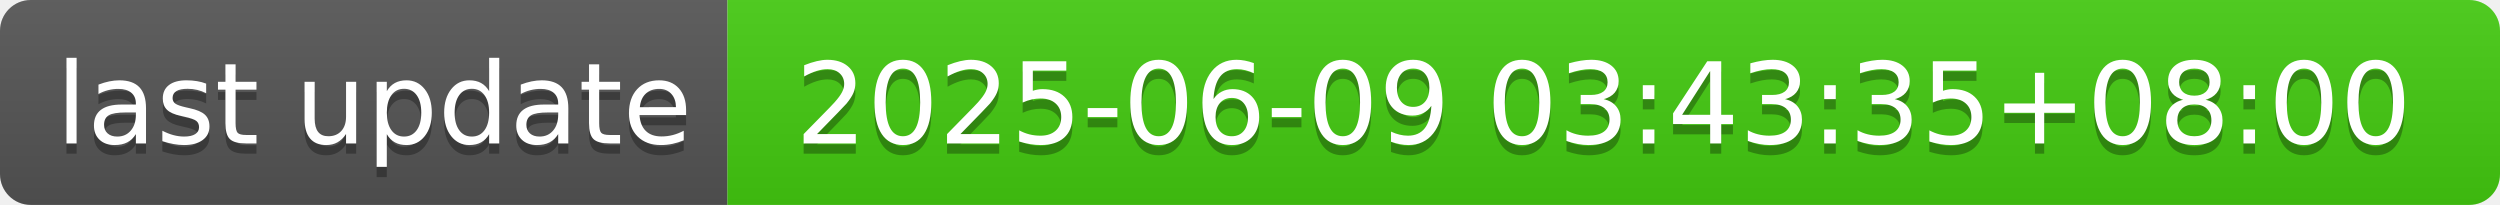
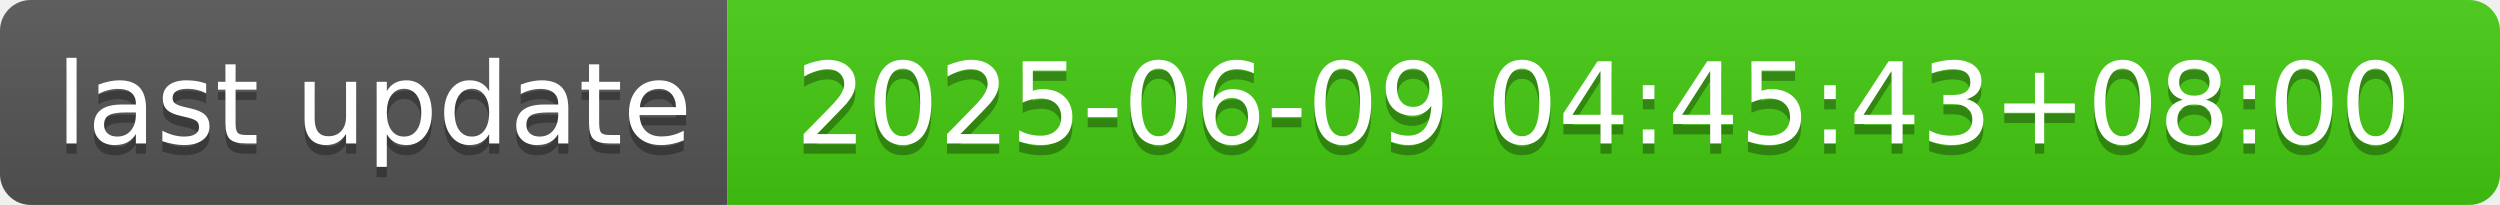
- <svg xmlns="http://www.w3.org/2000/svg" width="244" height="20" role="img" aria-label="last update: 2025-06-09 03:43:35+08:00">
+ <svg xmlns="http://www.w3.org/2000/svg" width="244" height="20" role="img" aria-label="last update: 2025-06-09 04:45:43+08:00">
  <linearGradient id="s" x2="0" y2="100%">
    <stop offset="0" stop-color="#bbb" stop-opacity=".1" />
    <stop offset="1" stop-opacity=".1" />
  </linearGradient>
  <clipPath id="r">
    <rect width="244" height="20" rx="3" fill="#fff" />
  </clipPath>
  <g clip-path="url(#r)">
    <rect width="71" height="20" fill="#555" />
    <rect x="71" width="173" height="20" fill="#4c1" />
    <rect width="244" height="20" fill="url(#s)" />
  </g>
  <g fill="#fff" text-anchor="middle" font-family="Verdana,Geneva,DejaVu Sans,sans-serif" text-rendering="geometricPrecision" font-size="110">
    <text aria-hidden="true" x="365" y="150" fill="#010101" fill-opacity=".3" transform="scale(.1)" textLength="610">last update</text>
    <text x="365" y="140" transform="scale(.1)" fill="#fff" textLength="610">last update</text>
-     <text aria-hidden="true" x="1565" y="150" fill="#010101" fill-opacity=".3" transform="scale(.1)" textLength="1630">2025-06-09 03:43:35+08:00</text>
-     <text x="1565" y="140" transform="scale(.1)" fill="#fff" textLength="1630">2025-06-09 03:43:35+08:00</text>
+     <text aria-hidden="true" x="1565" y="150" fill="#010101" fill-opacity=".3" transform="scale(.1)" textLength="1630">2025-06-09 04:45:43+08:00</text>
+     <text x="1565" y="140" transform="scale(.1)" fill="#fff" textLength="1630">2025-06-09 04:45:43+08:00</text>
  </g>
</svg>
